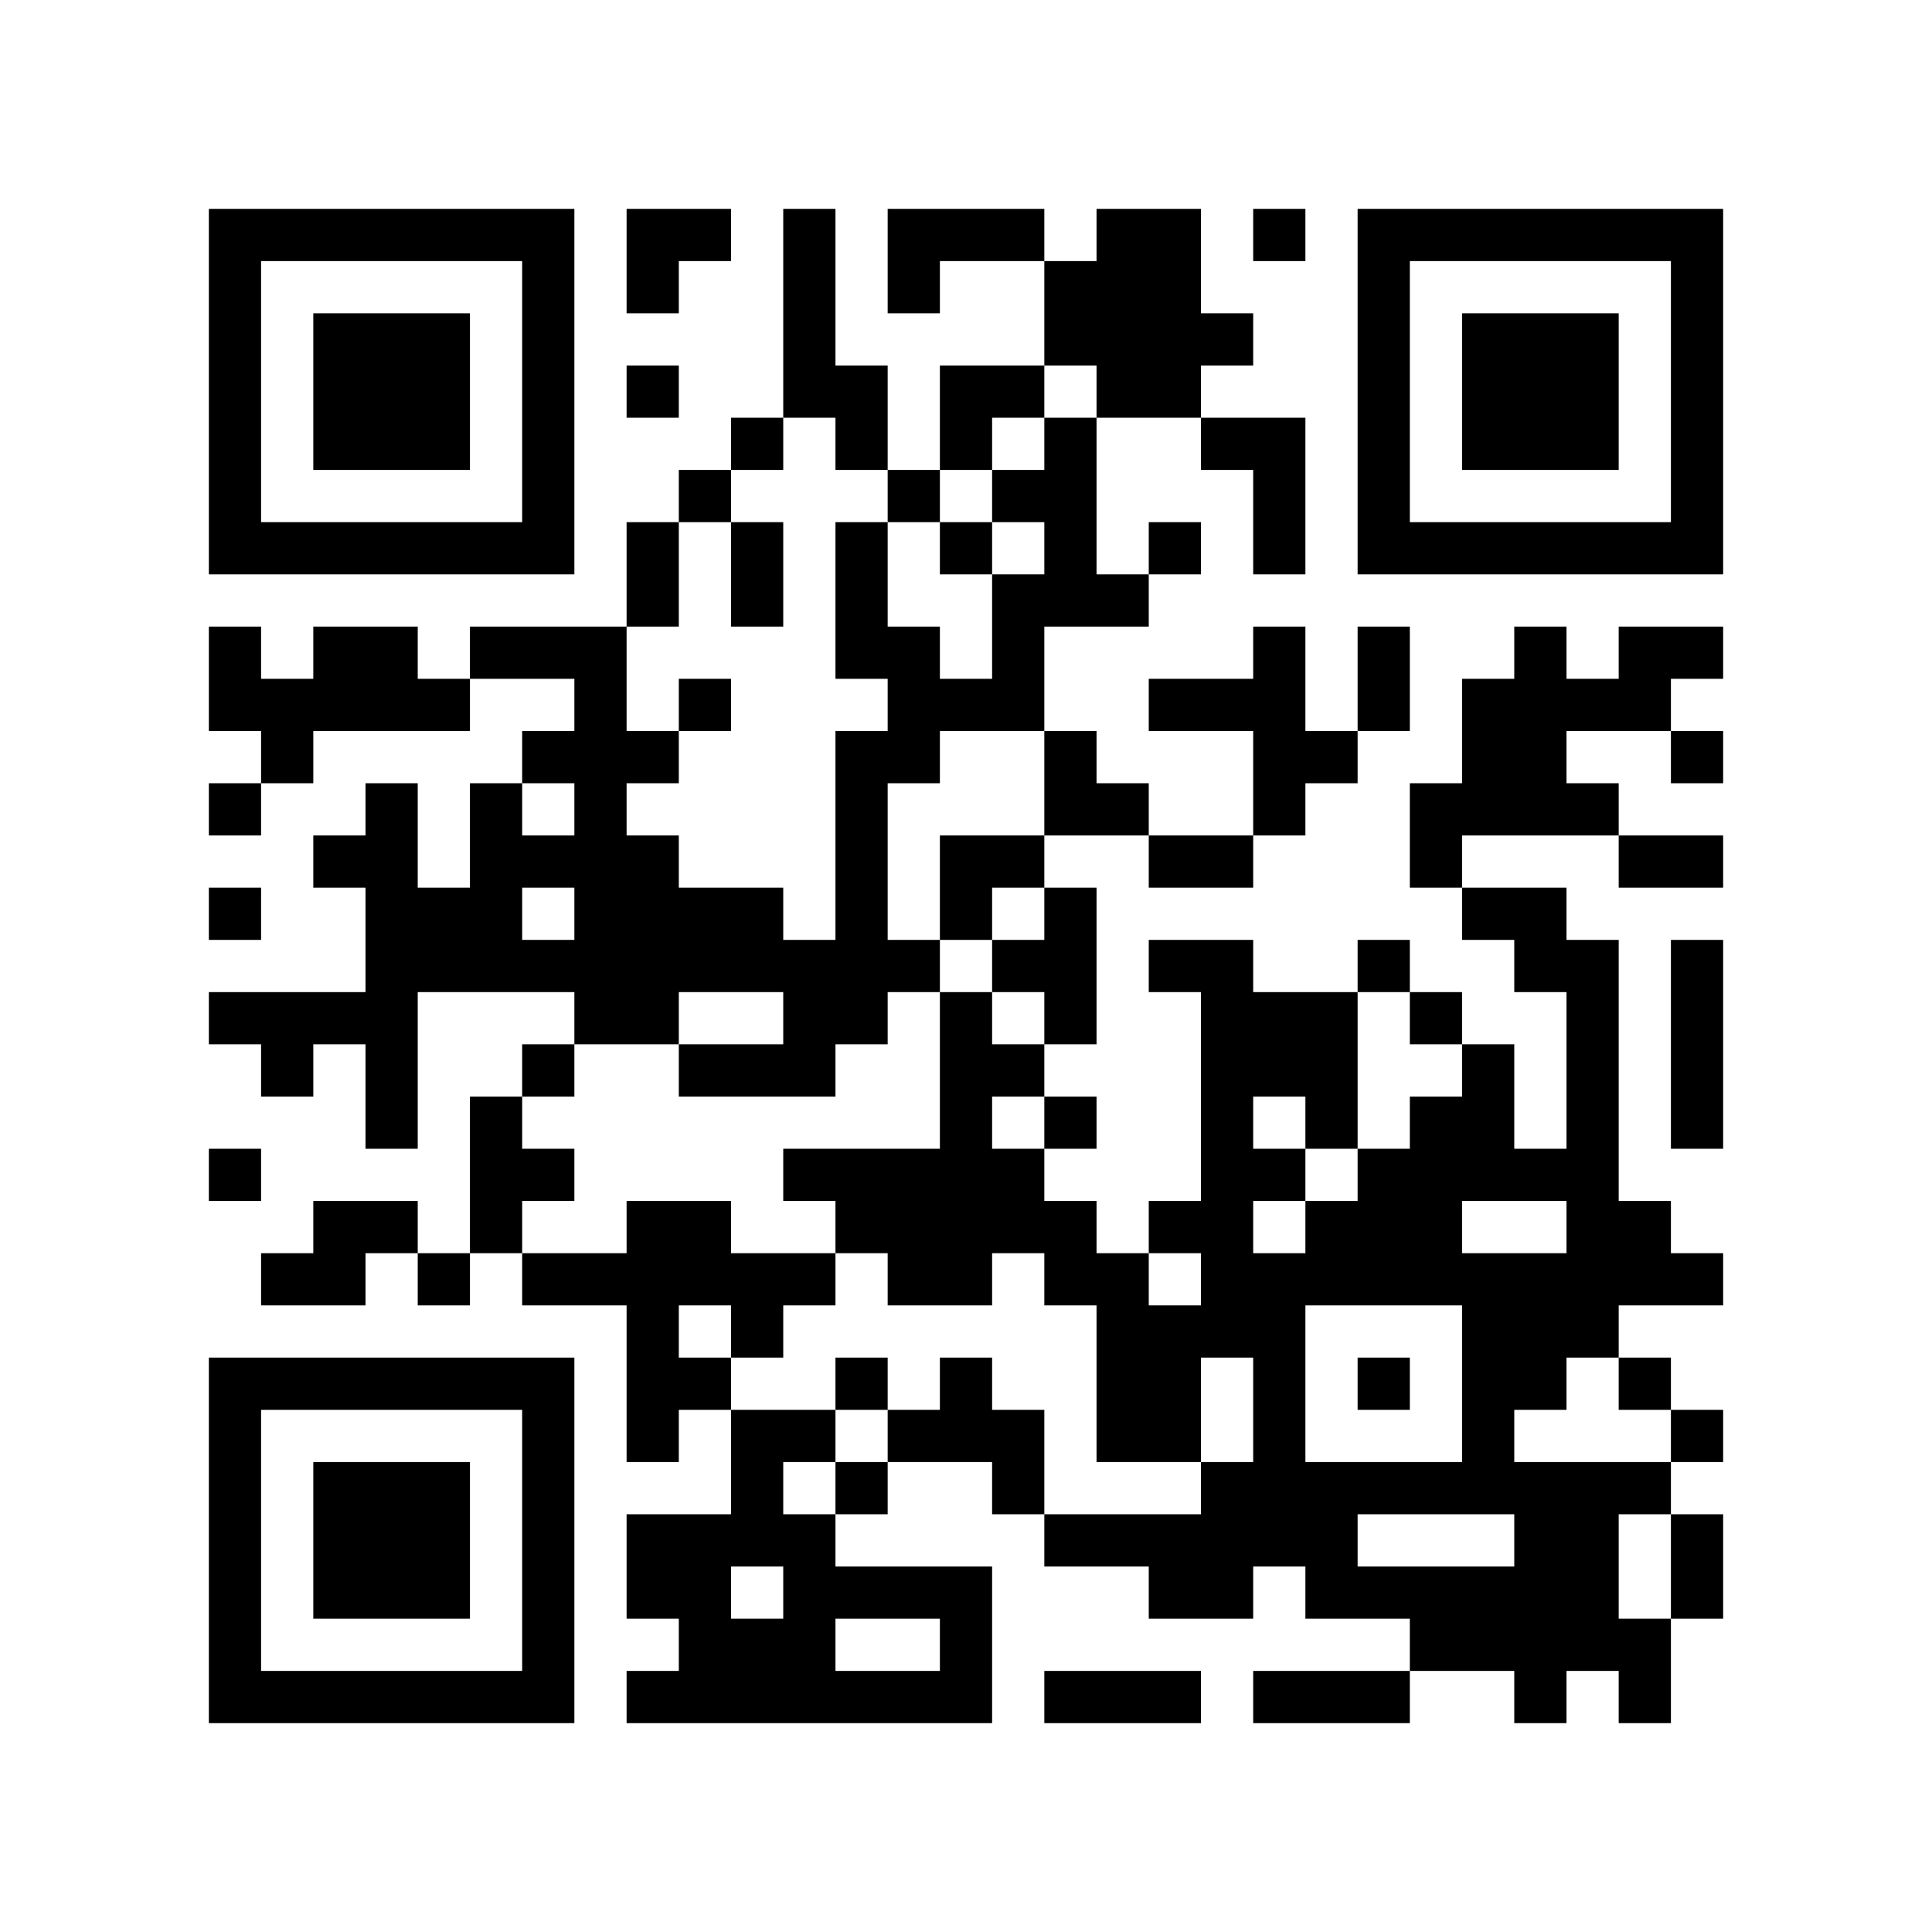
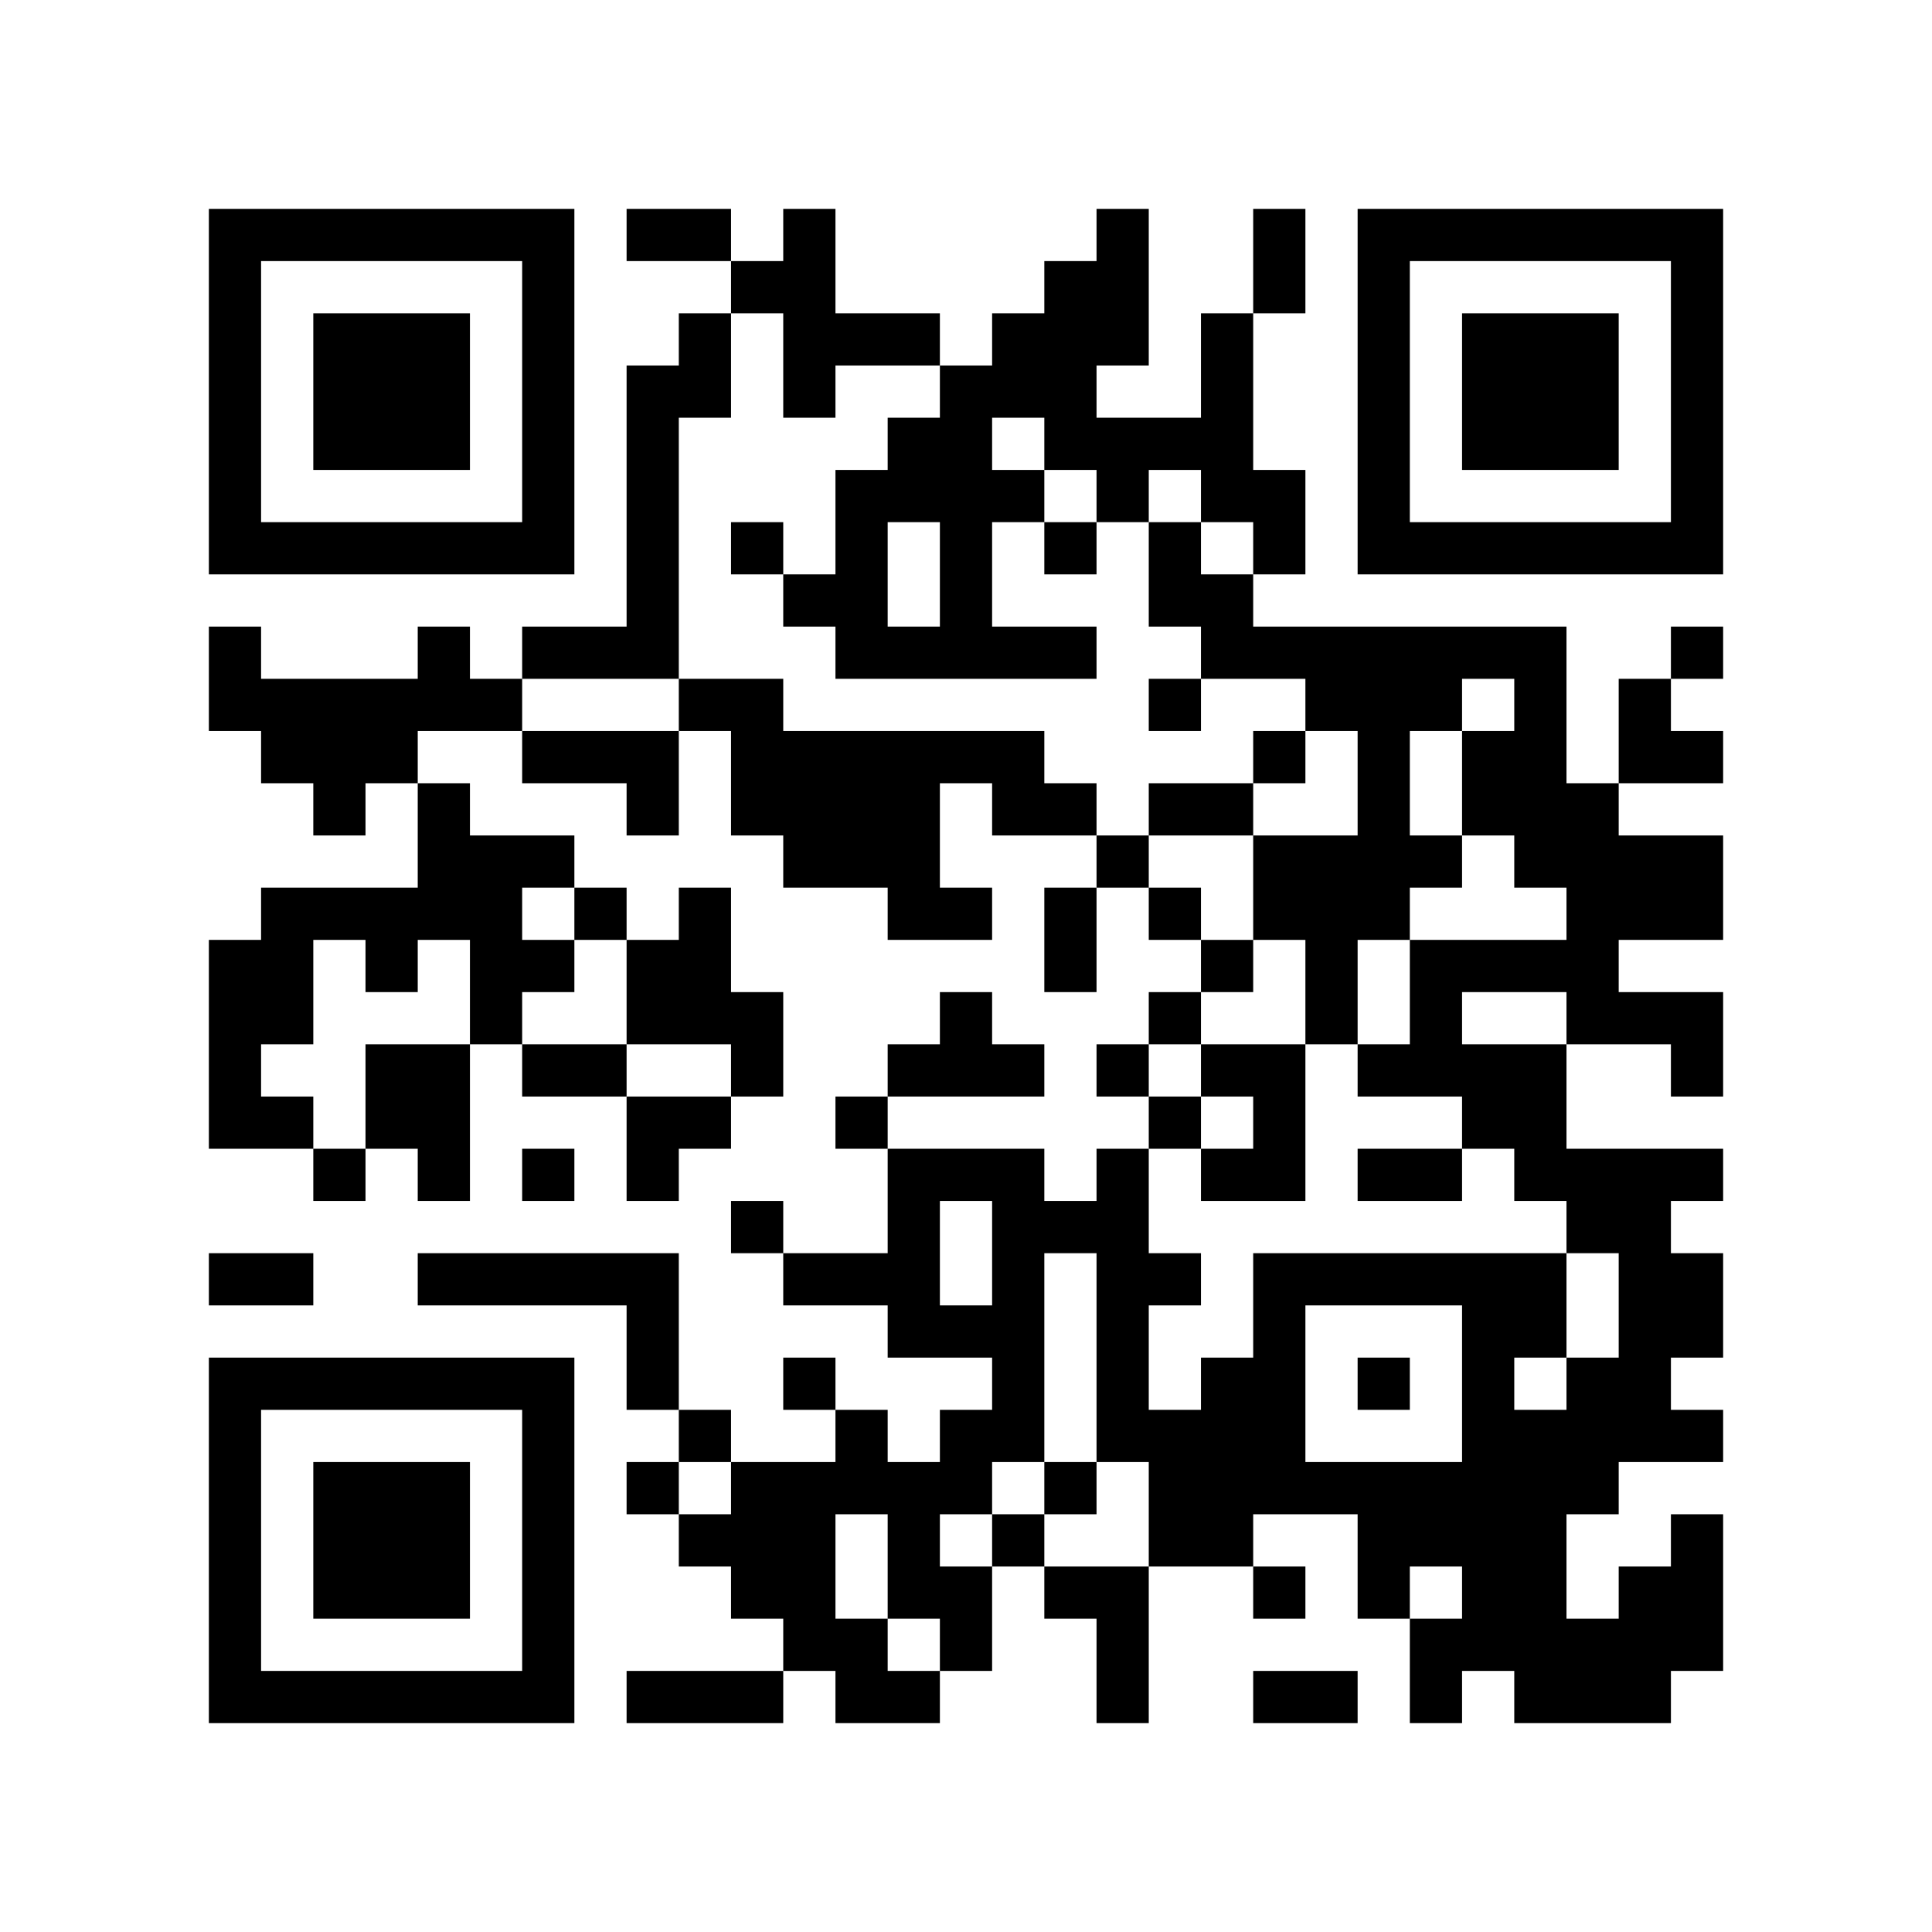
<svg xmlns="http://www.w3.org/2000/svg" width="37mm" height="37mm" version="1.1" viewBox="0 0 37 37">
  <rect fill="white" x="0" y="0" width="100%" height="100%" />
-   <path style="fill:#000000;fill-opacity:1;fill-rule:nonzero;stroke:none" d="M 24 29 L 24 30 L 25 30 L 25 29 z M 10 32 L 10 33 L 11 33 L 11 32 z M 25 32 L 25 33 L 26 33 L 26 32 z M 23 8 L 23 9 L 24 9 L 24 8 z M 21 24 L 21 25 L 22 25 L 22 24 z M 26 23 L 26 24 L 27 24 L 27 23 z M 22 23 L 22 24 L 23 24 L 23 23 z M 27 30 L 27 31 L 28 31 L 28 30 z M 13 4 L 13 5 L 14 5 L 14 4 z M 14 11 L 14 12 L 15 12 L 15 11 z M 5 32 L 5 33 L 6 33 L 6 32 z M 17 24 L 17 25 L 18 25 L 18 24 z M 7 6 L 7 7 L 8 7 L 8 6 z M 32 14 L 32 15 L 33 15 L 33 14 z M 10 27 L 10 28 L 11 28 L 11 27 z M 27 23 L 27 24 L 28 24 L 28 23 z M 25 19 L 25 20 L 26 20 L 26 19 z M 12 16 L 12 17 L 13 17 L 13 16 z M 13 13 L 13 14 L 14 14 L 14 13 z M 14 18 L 14 19 L 15 19 L 15 18 z M 15 19 L 15 20 L 16 20 L 16 19 z M 13 23 L 13 24 L 14 24 L 14 23 z M 28 25 L 28 26 L 29 26 L 29 25 z M 16 12 L 16 13 L 17 13 L 17 12 z M 7 15 L 7 16 L 8 16 L 8 15 z M 31 10 L 31 11 L 32 11 L 32 10 z M 5 19 L 5 20 L 6 20 L 6 19 z M 32 5 L 32 6 L 33 6 L 33 5 z M 6 16 L 6 17 L 7 17 L 7 16 z M 7 21 L 7 22 L 8 22 L 8 21 z M 20 11 L 20 12 L 21 12 L 21 11 z M 10 18 L 10 19 L 11 19 L 11 18 z M 23 22 L 23 23 L 24 23 L 24 22 z M 11 19 L 11 20 L 12 20 L 12 19 z M 24 25 L 24 26 L 25 26 L 25 25 z M 27 10 L 27 11 L 28 11 L 28 10 z M 12 29 L 12 30 L 13 30 L 13 29 z M 13 24 L 13 25 L 14 25 L 14 24 z M 18 23 L 18 24 L 19 24 L 19 23 z M 16 11 L 16 12 L 17 12 L 17 11 z M 29 29 L 29 30 L 30 30 L 30 29 z M 15 30 L 15 31 L 16 31 L 16 30 z M 4 9 L 4 10 L 5 10 L 5 9 z M 28 6 L 28 7 L 29 7 L 29 6 z M 5 4 L 5 5 L 6 5 L 6 4 z M 29 7 L 29 8 L 30 8 L 30 7 z M 7 26 L 7 27 L 8 27 L 8 26 z M 10 5 L 10 6 L 11 6 L 11 5 z M 24 32 L 24 33 L 25 33 L 25 32 z M 20 24 L 20 25 L 21 25 L 21 24 z M 10 31 L 10 32 L 11 32 L 11 31 z M 25 21 L 25 22 L 26 22 L 26 21 z M 22 26 L 22 27 L 23 27 L 23 26 z M 12 4 L 12 5 L 13 5 L 13 4 z M 18 30 L 18 31 L 19 31 L 19 30 z M 19 23 L 19 24 L 20 24 L 20 23 z M 30 29 L 30 30 L 31 30 L 31 29 z M 4 32 L 4 33 L 5 33 L 5 32 z M 28 13 L 28 14 L 29 14 L 29 13 z M 31 24 L 31 25 L 32 25 L 32 24 z M 29 8 L 29 9 L 30 9 L 30 8 z M 32 27 L 32 28 L 33 28 L 33 27 z M 30 7 L 30 8 L 31 8 L 31 7 z M 8 28 L 8 29 L 9 29 L 9 28 z M 20 15 L 20 16 L 21 16 L 21 15 z M 10 22 L 10 23 L 11 23 L 11 22 z M 25 30 L 25 31 L 26 31 L 26 30 z M 27 24 L 27 25 L 28 25 L 28 24 z M 12 11 L 12 12 L 13 12 L 13 11 z M 19 28 L 19 29 L 20 29 L 20 28 z M 28 20 L 28 21 L 29 21 L 29 20 z M 16 23 L 16 24 L 17 24 L 17 23 z M 29 17 L 29 18 L 30 18 L 30 17 z M 17 22 L 17 23 L 18 23 L 18 22 z M 6 29 L 6 30 L 7 30 L 7 29 z M 4 13 L 4 14 L 5 14 L 5 13 z M 7 8 L 7 9 L 8 9 L 8 8 z M 32 8 L 32 9 L 33 9 L 33 8 z M 9 10 L 9 11 L 10 11 L 10 10 z M 20 6 L 20 7 L 21 7 L 21 6 z M 23 19 L 23 20 L 24 20 L 24 19 z M 21 7 L 21 8 L 22 8 L 22 7 z M 24 12 L 24 13 L 25 13 L 25 12 z M 12 18 L 12 19 L 13 19 L 13 18 z M 26 6 L 26 7 L 27 7 L 27 6 z M 27 15 L 27 16 L 28 16 L 28 15 z M 12 24 L 12 25 L 13 25 L 13 24 z M 15 5 L 15 6 L 16 6 L 16 5 z M 28 27 L 28 28 L 29 28 L 29 27 z M 16 14 L 16 15 L 17 15 L 17 14 z M 29 26 L 29 27 L 30 27 L 30 26 z M 30 25 L 30 26 L 31 26 L 31 25 z M 4 4 L 4 5 L 5 5 L 5 4 z M 7 17 L 7 18 L 8 18 L 8 17 z M 31 28 L 31 29 L 32 29 L 32 28 z M 8 18 L 8 19 L 9 19 L 9 18 z M 32 7 L 32 8 L 33 8 L 33 7 z M 7 23 L 7 24 L 8 24 L 8 23 z M 10 16 L 10 17 L 11 17 L 11 16 z M 8 24 L 8 25 L 9 25 L 9 24 z M 23 24 L 23 25 L 24 25 L 24 24 z M 11 13 L 11 14 L 12 14 L 12 13 z M 24 27 L 24 28 L 25 28 L 25 27 z M 22 7 L 22 8 L 23 8 L 23 7 z M 26 9 L 26 10 L 27 10 L 27 9 z M 27 4 L 27 5 L 28 5 L 28 4 z M 13 30 L 13 31 L 14 31 L 14 30 z M 18 21 L 18 22 L 19 22 L 19 21 z M 15 32 L 15 33 L 16 33 L 16 32 z M 28 8 L 28 9 L 29 9 L 29 8 z M 5 10 L 5 11 L 6 11 L 6 10 z M 32 30 L 32 31 L 33 31 L 33 30 z M 30 10 L 30 11 L 31 11 L 31 10 z M 9 12 L 9 13 L 10 13 L 10 12 z M 7 28 L 7 29 L 8 29 L 8 28 z M 9 22 L 9 23 L 10 23 L 10 22 z M 10 29 L 10 30 L 11 30 L 11 29 z M 21 27 L 21 28 L 22 28 L 22 27 z M 26 32 L 26 33 L 27 33 L 27 32 z M 24 8 L 24 9 L 25 9 L 25 8 z M 14 28 L 14 29 L 15 29 L 15 28 z M 28 15 L 28 16 L 29 16 L 29 15 z M 16 26 L 16 27 L 17 27 L 17 26 z M 31 26 L 31 27 L 32 27 L 32 26 z M 29 14 L 29 15 L 30 15 L 30 14 z M 17 27 L 17 28 L 18 28 L 18 27 z M 32 21 L 32 22 L 33 22 L 33 21 z M 6 32 L 6 33 L 7 33 L 7 32 z M 31 16 L 31 17 L 32 17 L 32 16 z M 8 30 L 8 31 L 9 31 L 9 30 z M 32 19 L 32 20 L 33 20 L 33 19 z M 20 17 L 20 18 L 21 18 L 21 17 z M 10 20 L 10 21 L 11 21 L 11 20 z M 25 28 L 25 29 L 26 29 L 26 28 z M 26 13 L 26 14 L 27 14 L 27 13 z M 27 16 L 27 17 L 28 17 L 28 16 z M 28 22 L 28 23 L 29 23 L 29 22 z M 16 17 L 16 18 L 17 18 L 17 17 z M 5 20 L 5 21 L 6 21 L 6 20 z M 19 4 L 19 5 L 20 5 L 20 4 z M 4 15 L 4 16 L 5 16 L 5 15 z M 7 10 L 7 11 L 8 11 L 8 10 z M 5 14 L 5 15 L 6 15 L 6 14 z M 32 10 L 32 11 L 33 11 L 33 10 z M 20 8 L 20 9 L 21 9 L 21 8 z M 23 21 L 23 22 L 24 22 L 24 21 z M 21 5 L 21 6 L 22 6 L 22 5 z M 24 14 L 24 15 L 25 15 L 25 14 z M 22 10 L 22 11 L 23 11 L 23 10 z M 26 4 L 26 5 L 27 5 L 27 4 z M 13 17 L 13 18 L 14 18 L 14 17 z M 12 26 L 12 27 L 13 27 L 13 26 z M 15 7 L 15 8 L 16 8 L 16 7 z M 18 16 L 18 17 L 19 17 L 19 16 z M 16 8 L 16 9 L 17 9 L 17 8 z M 14 24 L 14 25 L 15 25 L 15 24 z M 29 24 L 29 25 L 30 25 L 30 24 z M 19 13 L 19 14 L 20 14 L 20 13 z M 17 13 L 17 14 L 18 14 L 18 13 z M 15 29 L 15 30 L 16 30 L 16 29 z M 30 23 L 30 24 L 31 24 L 31 23 z M 4 6 L 4 7 L 5 7 L 5 6 z M 7 19 L 7 20 L 8 20 L 8 19 z M 6 12 L 6 13 L 7 13 L 7 12 z M 9 17 L 9 18 L 10 18 L 10 17 z M 10 6 L 10 7 L 11 7 L 11 6 z M 8 26 L 8 27 L 9 27 L 9 26 z M 11 15 L 11 16 L 12 16 L 12 15 z M 22 5 L 22 6 L 23 6 L 23 5 z M 20 21 L 20 22 L 21 22 L 21 21 z M 25 24 L 25 25 L 26 25 L 26 24 z M 21 32 L 21 33 L 22 33 L 22 32 z M 18 27 L 18 28 L 19 28 L 19 27 z M 16 7 L 16 8 L 17 8 L 17 7 z M 30 30 L 30 31 L 31 31 L 31 30 z M 4 29 L 4 30 L 5 30 L 5 29 z M 28 10 L 28 11 L 29 11 L 29 10 z M 31 23 L 31 24 L 32 24 L 32 23 z M 17 32 L 17 33 L 18 33 L 18 32 z M 32 24 L 32 25 L 33 25 L 33 24 z M 6 7 L 6 8 L 7 8 L 7 7 z M 30 8 L 30 9 L 31 9 L 31 8 z M 7 30 L 7 31 L 8 31 L 8 30 z M 31 13 L 31 14 L 32 14 L 32 13 z M 10 9 L 10 10 L 11 10 L 11 9 z M 24 28 L 24 29 L 25 29 L 25 28 z M 21 25 L 21 26 L 22 26 L 22 25 z M 26 22 L 26 23 L 27 23 L 27 22 z M 24 10 L 24 11 L 25 11 L 25 10 z M 27 31 L 27 32 L 28 32 L 28 31 z M 14 10 L 14 11 L 15 11 L 15 10 z M 15 27 L 15 28 L 16 28 L 16 27 z M 28 17 L 28 18 L 29 18 L 29 17 z M 18 4 L 18 5 L 19 5 L 19 4 z M 29 12 L 29 13 L 30 13 L 30 12 z M 19 9 L 19 10 L 20 10 L 20 9 z M 6 30 L 6 31 L 7 31 L 7 30 z M 30 19 L 30 20 L 31 20 L 31 19 z M 7 7 L 7 8 L 8 8 L 8 7 z M 8 8 L 8 9 L 9 9 L 9 8 z M 20 19 L 20 20 L 21 20 L 21 19 z M 10 26 L 10 27 L 11 27 L 11 26 z M 4 27 L 4 28 L 5 28 L 5 27 z M 28 24 L 28 25 L 29 25 L 29 24 z M 16 19 L 16 20 L 17 20 L 17 19 z M 5 26 L 5 27 L 6 27 L 6 26 z M 17 18 L 17 19 L 18 19 L 18 18 z M 4 17 L 4 18 L 5 18 L 5 17 z M 7 12 L 7 13 L 8 13 L 8 12 z M 8 7 L 8 8 L 9 8 L 9 7 z M 32 4 L 32 5 L 33 5 L 33 4 z M 6 19 L 6 20 L 7 20 L 7 19 z M 20 10 L 20 11 L 21 11 L 21 10 z M 23 23 L 23 24 L 24 24 L 24 23 z M 21 11 L 21 12 L 22 12 L 22 11 z M 11 16 L 11 17 L 12 17 L 12 16 z M 24 24 L 24 25 L 25 25 L 25 24 z M 20 32 L 20 33 L 21 33 L 21 32 z M 21 29 L 21 30 L 22 30 L 22 29 z M 26 10 L 26 11 L 27 11 L 27 10 z M 28 31 L 28 32 L 29 32 L 29 31 z M 18 22 L 18 23 L 19 23 L 19 22 z M 16 10 L 16 11 L 17 11 L 17 10 z M 29 30 L 29 31 L 30 31 L 30 30 z M 15 31 L 15 32 L 16 32 L 16 31 z M 30 21 L 30 22 L 31 22 L 31 21 z M 4 8 L 4 9 L 5 9 L 5 8 z M 16 32 L 16 33 L 17 33 L 17 32 z M 31 32 L 31 33 L 32 33 L 32 32 z M 6 10 L 6 11 L 7 11 L 7 10 z M 9 15 L 9 16 L 10 16 L 10 15 z M 10 4 L 10 5 L 11 5 L 11 4 z M 23 28 L 23 29 L 24 29 L 24 28 z M 20 23 L 20 24 L 21 24 L 21 23 z M 10 30 L 10 31 L 11 31 L 11 30 z M 22 29 L 22 30 L 23 30 L 23 29 z M 19 20 L 19 21 L 20 21 L 20 20 z M 17 4 L 17 5 L 18 5 L 18 4 z M 15 20 L 15 21 L 16 21 L 16 20 z M 30 28 L 30 29 L 31 29 L 31 28 z M 4 31 L 4 32 L 5 32 L 5 31 z M 17 30 L 17 31 L 18 31 L 18 30 z M 30 6 L 30 7 L 31 7 L 31 6 z M 7 32 L 7 33 L 8 33 L 8 32 z M 32 16 L 32 17 L 33 17 L 33 16 z M 20 14 L 20 15 L 21 15 L 21 14 z M 21 15 L 21 16 L 22 16 L 22 15 z M 24 4 L 24 5 L 25 5 L 25 4 z M 12 10 L 12 11 L 13 11 L 13 10 z M 18 32 L 18 33 L 19 33 L 19 32 z M 14 8 L 14 9 L 15 9 L 15 8 z M 4 22 L 4 23 L 5 23 L 5 22 z M 18 10 L 18 11 L 19 11 L 19 10 z M 16 22 L 16 23 L 17 23 L 17 22 z M 29 18 L 29 19 L 30 19 L 30 18 z M 19 11 L 19 12 L 20 12 L 20 11 z M 17 23 L 17 24 L 18 24 L 18 23 z M 6 28 L 6 29 L 7 29 L 7 28 z M 4 12 L 4 13 L 5 13 L 5 12 z M 31 4 L 31 5 L 32 5 L 32 4 z M 8 10 L 8 11 L 9 11 L 9 10 z M 20 5 L 20 6 L 21 6 L 21 5 z M 10 24 L 10 25 L 11 25 L 11 24 z M 23 16 L 23 17 L 24 17 L 24 16 z M 24 19 L 24 20 L 25 20 L 25 19 z M 27 22 L 27 23 L 28 23 L 28 22 z M 12 17 L 12 18 L 13 18 L 13 17 z M 12 23 L 12 24 L 13 24 L 13 23 z M 15 18 L 15 19 L 16 19 L 16 18 z M 28 26 L 28 27 L 29 27 L 29 26 z M 18 13 L 18 14 L 19 14 L 19 13 z M 5 24 L 5 25 L 6 25 L 6 24 z M 19 16 L 19 17 L 20 17 L 20 16 z M 6 23 L 6 24 L 7 24 L 7 23 z M 30 24 L 30 25 L 31 25 L 31 24 z M 4 19 L 4 20 L 5 20 L 5 19 z M 8 17 L 8 18 L 9 18 L 9 17 z M 32 6 L 32 7 L 33 7 L 33 6 z M 9 4 L 9 5 L 10 5 L 10 4 z M 7 20 L 7 21 L 8 21 L 8 20 z M 23 25 L 23 26 L 24 26 L 24 25 z M 11 18 L 11 19 L 12 19 L 12 18 z M 24 26 L 24 27 L 25 27 L 25 26 z M 22 6 L 22 7 L 23 7 L 23 6 z M 26 8 L 26 9 L 27 9 L 27 8 z M 22 32 L 22 33 L 23 33 L 23 32 z M 12 30 L 12 31 L 13 31 L 13 30 z M 13 31 L 13 32 L 14 32 L 14 31 z M 18 20 L 18 21 L 19 21 L 19 20 z M 14 20 L 14 21 L 15 21 L 15 20 z M 29 28 L 29 29 L 30 29 L 30 28 z M 17 9 L 17 10 L 18 10 L 18 9 z M 4 10 L 4 11 L 5 11 L 5 10 z M 28 7 L 28 8 L 29 8 L 29 7 z M 29 6 L 29 7 L 30 7 L 30 6 z M 32 29 L 32 30 L 33 30 L 33 29 z M 6 8 L 6 9 L 7 9 L 7 8 z M 7 29 L 7 30 L 8 30 L 8 29 z M 10 10 L 10 11 L 11 11 L 11 10 z M 23 30 L 23 31 L 24 31 L 24 30 z M 9 23 L 9 24 L 10 24 L 10 23 z M 10 28 L 10 29 L 11 29 L 11 28 z M 25 20 L 25 21 L 26 21 L 26 20 z M 22 27 L 22 28 L 23 28 L 23 27 z M 12 5 L 12 6 L 13 6 L 13 5 z M 13 32 L 13 33 L 14 33 L 14 32 z M 18 31 L 18 32 L 19 32 L 19 31 z M 14 31 L 14 32 L 15 32 L 15 31 z M 19 22 L 19 23 L 20 23 L 20 22 z M 15 22 L 15 23 L 16 23 L 16 22 z M 28 14 L 28 15 L 29 15 L 29 14 z M 29 15 L 29 16 L 30 16 L 30 15 z M 32 20 L 32 21 L 33 21 L 33 20 z M 30 4 L 30 5 L 31 5 L 31 4 z M 8 29 L 8 30 L 9 30 L 9 29 z M 32 18 L 32 19 L 33 19 L 33 18 z M 9 32 L 9 33 L 10 33 L 10 32 z M 25 29 L 25 30 L 26 30 L 26 29 z M 23 13 L 23 14 L 24 14 L 24 13 z M 26 26 L 26 27 L 27 27 L 27 26 z M 22 18 L 22 19 L 23 19 L 23 18 z M 26 12 L 26 13 L 27 13 L 27 12 z M 13 9 L 13 10 L 14 10 L 14 9 z M 28 21 L 28 22 L 29 22 L 29 21 z M 18 8 L 18 9 L 19 9 L 19 8 z M 16 16 L 16 17 L 17 17 L 17 16 z M 6 26 L 6 27 L 7 27 L 7 26 z M 30 15 L 30 16 L 31 16 L 31 15 z M 8 4 L 8 5 L 9 5 L 9 4 z M 32 9 L 32 10 L 33 10 L 33 9 z M 10 14 L 10 15 L 11 15 L 11 14 z M 23 18 L 23 19 L 24 19 L 24 18 z M 21 6 L 21 7 L 22 7 L 22 6 z M 24 13 L 24 14 L 25 14 L 25 13 z M 22 13 L 22 14 L 23 14 L 23 13 z M 20 29 L 20 30 L 21 30 L 21 29 z M 12 19 L 12 20 L 13 20 L 13 19 z M 26 7 L 26 8 L 27 8 L 27 7 z M 13 18 L 13 19 L 14 19 L 14 18 z M 14 17 L 14 18 L 15 18 L 15 17 z M 12 25 L 12 26 L 13 26 L 13 25 z M 15 4 L 15 5 L 16 5 L 16 4 z M 13 20 L 13 21 L 14 21 L 14 20 z M 28 28 L 28 29 L 29 29 L 29 28 z M 18 19 L 18 20 L 19 20 L 19 19 z M 16 15 L 16 16 L 17 16 L 17 15 z M 14 27 L 14 28 L 15 28 L 15 27 z M 29 25 L 29 26 L 30 26 L 30 25 z M 19 18 L 19 19 L 20 19 L 20 18 z M 17 14 L 17 15 L 18 15 L 18 14 z M 30 22 L 30 23 L 31 23 L 31 22 z M 4 5 L 4 6 L 5 6 L 5 5 z M 7 16 L 7 17 L 8 17 L 8 16 z M 31 31 L 31 32 L 32 32 L 32 31 z M 9 18 L 9 19 L 10 19 L 10 18 z M 11 12 L 11 13 L 12 13 L 12 12 z M 24 20 L 24 21 L 25 21 L 25 20 z M 22 4 L 22 5 L 23 5 L 23 4 z M 26 30 L 26 31 L 27 31 L 27 30 z M 22 30 L 22 31 L 23 31 L 23 30 z M 12 32 L 12 33 L 13 33 L 13 32 z M 13 29 L 13 30 L 14 30 L 14 29 z M 18 26 L 18 27 L 19 27 L 19 26 z M 19 27 L 19 28 L 20 28 L 20 27 z M 4 28 L 4 29 L 5 29 L 5 28 z M 16 28 L 16 29 L 17 29 L 17 28 z M 29 4 L 29 5 L 30 5 L 30 4 z M 6 6 L 6 7 L 7 7 L 7 6 z M 10 8 L 10 9 L 11 9 L 11 8 z M 8 32 L 8 33 L 9 33 L 9 32 z M 9 21 L 9 22 L 10 22 L 10 21 z M 23 6 L 23 7 L 24 7 L 24 6 z M 21 26 L 21 27 L 22 27 L 22 26 z M 24 9 L 24 10 L 25 10 L 25 9 z M 22 25 L 22 26 L 23 26 L 23 25 z M 27 28 L 27 29 L 28 29 L 28 28 z M 12 7 L 12 8 L 13 8 L 13 7 z M 14 29 L 14 30 L 15 30 L 15 29 z M 15 24 L 15 25 L 16 25 L 16 24 z M 18 7 L 18 8 L 19 8 L 19 7 z M 29 13 L 29 14 L 30 14 L 30 13 z M 30 18 L 30 19 L 31 19 L 31 18 z M 7 4 L 7 5 L 8 5 L 8 4 z M 32 12 L 32 13 L 33 13 L 33 12 z M 20 18 L 20 19 L 21 19 L 21 18 z M 11 24 L 11 25 L 12 25 L 12 24 z M 26 24 L 26 25 L 27 25 L 27 24 z M 22 16 L 22 17 L 23 17 L 23 16 z M 27 21 L 27 22 L 28 22 L 28 21 z M 12 14 L 12 15 L 13 15 L 13 14 z M 26 18 L 26 19 L 27 19 L 27 18 z M 27 19 L 27 20 L 28 20 L 28 19 z M 4 26 L 4 27 L 5 27 L 5 26 z M 16 18 L 16 19 L 17 19 L 17 18 z M 29 22 L 29 23 L 30 23 L 30 22 z M 19 7 L 19 8 L 20 8 L 20 7 z M 6 24 L 6 25 L 7 25 L 7 24 z M 30 13 L 30 14 L 31 14 L 31 13 z M 7 13 L 7 14 L 8 14 L 8 13 z M 5 13 L 5 14 L 6 14 L 6 13 z M 8 6 L 8 7 L 9 7 L 9 6 z M 20 9 L 20 10 L 21 10 L 21 9 z M 10 12 L 10 13 L 11 13 L 11 12 z M 23 20 L 23 21 L 24 21 L 24 20 z M 21 4 L 21 5 L 22 5 L 22 4 z M 11 17 L 11 18 L 12 18 L 12 17 z M 24 15 L 24 16 L 25 16 L 25 15 z M 25 14 L 25 15 L 26 15 L 26 14 z M 26 5 L 26 6 L 27 6 L 27 5 z M 12 27 L 12 28 L 13 28 L 13 27 z M 15 6 L 15 7 L 16 7 L 16 6 z M 13 26 L 13 27 L 14 27 L 14 26 z M 28 30 L 28 31 L 29 31 L 29 30 z M 18 17 L 18 18 L 19 18 L 19 17 z M 14 25 L 14 26 L 15 26 L 15 25 z M 29 31 L 29 32 L 30 32 L 30 31 z M 19 12 L 19 13 L 20 13 L 20 12 z M 17 12 L 17 13 L 18 13 L 18 12 z M 30 20 L 30 21 L 31 21 L 31 20 z M 4 7 L 4 8 L 5 8 L 5 7 z M 28 4 L 28 5 L 29 5 L 29 4 z M 7 18 L 7 19 L 8 19 L 8 18 z M 8 13 L 8 14 L 9 14 L 9 13 z M 6 13 L 6 14 L 7 14 L 7 13 z M 9 16 L 9 17 L 10 17 L 10 16 z M 10 7 L 10 8 L 11 8 L 11 7 z M 23 29 L 23 30 L 24 30 L 24 29 z M 11 14 L 11 15 L 12 15 L 12 14 z M 9 26 L 9 27 L 10 27 L 10 26 z M 24 22 L 24 23 L 25 23 L 25 22 z M 25 23 L 25 24 L 26 24 L 26 23 z M 26 28 L 26 29 L 27 29 L 27 28 z M 18 24 L 18 25 L 19 25 L 19 24 z M 14 32 L 14 33 L 15 33 L 15 32 z M 29 32 L 29 33 L 30 33 L 30 32 z M 17 5 L 17 6 L 18 6 L 18 5 z M 30 31 L 30 32 L 31 32 L 31 31 z M 4 30 L 4 31 L 5 31 L 5 30 z M 16 30 L 16 31 L 17 31 L 17 30 z M 29 10 L 29 11 L 30 11 L 30 10 z M 6 4 L 6 5 L 7 5 L 7 4 z M 31 12 L 31 13 L 32 13 L 32 12 z" id="qr-path" />
+   <path style="fill:#000000;fill-opacity:1;fill-rule:nonzero;stroke:none" d="M 10 32 L 10 33 L 11 33 L 11 32 z M 25 32 L 25 33 L 26 33 L 26 32 z M 23 8 L 23 9 L 24 9 L 24 8 z M 21 24 L 21 25 L 22 25 L 22 24 z M 12 9 L 12 10 L 13 10 L 13 9 z M 13 4 L 13 5 L 14 5 L 14 4 z M 15 26 L 15 27 L 16 27 L 16 26 z M 4 21 L 4 22 L 5 22 L 5 21 z M 28 18 L 28 19 L 29 19 L 29 18 z M 16 21 L 16 22 L 17 22 L 17 21 z M 5 32 L 5 33 L 6 33 L 6 32 z M 17 24 L 17 25 L 18 25 L 18 24 z M 30 16 L 30 17 L 31 17 L 31 16 z M 7 6 L 7 7 L 8 7 L 8 6 z M 32 14 L 32 15 L 33 15 L 33 14 z M 10 27 L 10 28 L 11 28 L 11 27 z M 25 19 L 25 20 L 26 20 L 26 19 z M 26 16 L 26 17 L 27 17 L 27 16 z M 13 13 L 13 14 L 14 14 L 14 13 z M 27 13 L 27 14 L 28 14 L 28 13 z M 12 22 L 12 23 L 13 23 L 13 22 z M 28 25 L 28 26 L 29 26 L 29 25 z M 18 12 L 18 13 L 19 13 L 19 12 z M 16 12 L 16 13 L 17 13 L 17 12 z M 29 20 L 29 21 L 30 21 L 30 20 z M 17 17 L 17 18 L 18 18 L 18 17 z M 6 22 L 6 23 L 7 23 L 7 22 z M 30 27 L 30 28 L 31 28 L 31 27 z M 4 18 L 4 19 L 5 19 L 5 18 z M 31 10 L 31 11 L 32 11 L 32 10 z M 5 19 L 5 20 L 6 20 L 6 19 z M 8 16 L 8 17 L 9 17 L 9 16 z M 32 5 L 32 6 L 33 6 L 33 5 z M 7 21 L 7 22 L 8 22 L 8 21 z M 10 18 L 10 19 L 11 19 L 11 18 z M 23 22 L 23 23 L 24 23 L 24 22 z M 24 25 L 24 26 L 25 26 L 25 25 z M 25 12 L 25 13 L 26 13 L 26 12 z M 27 10 L 27 11 L 28 11 L 28 10 z M 14 13 L 14 14 L 15 14 L 15 13 z M 16 11 L 16 12 L 17 12 L 17 11 z M 14 23 L 14 24 L 15 24 L 15 23 z M 29 29 L 29 30 L 30 30 L 30 29 z M 19 14 L 19 15 L 20 15 L 20 14 z M 15 30 L 15 31 L 16 31 L 16 30 z M 4 9 L 4 10 L 5 10 L 5 9 z M 28 6 L 28 7 L 29 7 L 29 6 z M 5 4 L 5 5 L 6 5 L 6 4 z M 29 7 L 29 8 L 30 8 L 30 7 z M 8 15 L 8 16 L 9 16 L 9 15 z M 7 26 L 7 27 L 8 27 L 8 26 z M 10 5 L 10 6 L 11 6 L 11 5 z M 8 21 L 8 22 L 9 22 L 9 21 z M 9 24 L 9 25 L 10 25 L 10 24 z M 24 32 L 24 33 L 25 33 L 25 32 z M 10 31 L 10 32 L 11 32 L 11 31 z M 12 4 L 12 5 L 13 5 L 13 4 z M 18 30 L 18 31 L 19 31 L 19 30 z M 14 30 L 14 31 L 15 31 L 15 30 z M 19 23 L 19 24 L 20 24 L 20 23 z M 4 32 L 4 33 L 5 33 L 5 32 z M 16 24 L 16 25 L 17 25 L 17 24 z M 31 24 L 31 25 L 32 25 L 32 24 z M 29 8 L 29 9 L 30 9 L 30 8 z M 17 29 L 17 30 L 18 30 L 18 29 z M 32 27 L 32 28 L 33 28 L 33 27 z M 30 7 L 30 8 L 31 8 L 31 7 z M 31 14 L 31 15 L 32 15 L 32 14 z M 8 28 L 8 29 L 9 29 L 9 28 z M 32 17 L 32 18 L 33 18 L 33 17 z M 20 15 L 20 16 L 21 16 L 21 15 z M 10 22 L 10 23 L 11 23 L 11 22 z M 24 5 L 24 6 L 25 6 L 25 5 z M 22 21 L 22 22 L 23 22 L 23 21 z M 27 24 L 27 25 L 28 25 L 28 24 z M 12 11 L 12 12 L 13 12 L 13 11 z M 26 15 L 26 16 L 27 16 L 27 15 z M 28 20 L 28 21 L 29 21 L 29 20 z M 18 11 L 18 12 L 19 12 L 19 11 z M 17 22 L 17 23 L 18 23 L 18 22 z M 6 29 L 6 30 L 7 30 L 7 29 z M 4 13 L 4 14 L 5 14 L 5 13 z M 7 8 L 7 9 L 8 9 L 8 8 z M 32 8 L 32 9 L 33 9 L 33 8 z M 9 10 L 9 11 L 10 11 L 10 10 z M 20 6 L 20 7 L 21 7 L 21 6 z M 11 20 L 11 21 L 12 21 L 12 20 z M 24 12 L 24 13 L 25 13 L 25 12 z M 20 28 L 20 29 L 21 29 L 21 28 z M 25 17 L 25 18 L 26 18 L 26 17 z M 12 18 L 12 19 L 13 19 L 13 18 z M 26 6 L 26 7 L 27 7 L 27 6 z M 13 19 L 13 20 L 14 20 L 14 19 z M 12 24 L 12 25 L 13 25 L 13 24 z M 15 5 L 15 6 L 16 6 L 16 5 z M 13 21 L 13 22 L 14 22 L 14 21 z M 28 27 L 28 28 L 29 28 L 29 27 z M 16 14 L 16 15 L 17 15 L 17 14 z M 17 15 L 17 16 L 18 16 L 18 15 z M 4 4 L 4 5 L 5 5 L 5 4 z M 7 17 L 7 18 L 8 18 L 8 17 z M 5 17 L 5 18 L 6 18 L 6 17 z M 32 7 L 32 8 L 33 8 L 33 7 z M 6 14 L 6 15 L 7 15 L 7 14 z M 9 19 L 9 20 L 10 20 L 10 19 z M 10 16 L 10 17 L 11 17 L 11 16 z M 8 24 L 8 25 L 9 25 L 9 24 z M 21 8 L 21 9 L 22 9 L 22 8 z M 24 27 L 24 28 L 25 28 L 25 27 z M 26 9 L 26 10 L 27 10 L 27 9 z M 27 4 L 27 5 L 28 5 L 28 4 z M 19 24 L 19 25 L 20 25 L 20 24 z M 17 8 L 17 9 L 18 9 L 18 8 z M 30 32 L 30 33 L 31 33 L 31 32 z M 28 8 L 28 9 L 29 9 L 29 8 z M 5 10 L 5 11 L 6 11 L 6 10 z M 32 30 L 32 31 L 33 31 L 33 30 z M 30 10 L 30 11 L 31 11 L 31 10 z M 7 28 L 7 29 L 8 29 L 8 28 z M 10 29 L 10 30 L 11 30 L 11 29 z M 23 7 L 23 8 L 24 8 L 24 7 z M 21 27 L 21 28 L 22 28 L 22 27 z M 22 24 L 22 25 L 23 25 L 23 24 z M 27 29 L 27 30 L 28 30 L 28 29 z M 13 7 L 13 8 L 14 8 L 14 7 z M 18 28 L 18 29 L 19 29 L 19 28 z M 14 28 L 14 29 L 15 29 L 15 28 z M 28 15 L 28 16 L 29 16 L 29 15 z M 31 26 L 31 27 L 32 27 L 32 26 z M 29 14 L 29 15 L 30 15 L 30 14 z M 6 32 L 6 33 L 7 33 L 7 32 z M 31 16 L 31 17 L 32 17 L 32 16 z M 8 30 L 8 31 L 9 31 L 9 30 z M 32 19 L 32 20 L 33 20 L 33 19 z M 20 17 L 20 18 L 21 18 L 21 17 z M 10 20 L 10 21 L 11 21 L 11 20 z M 25 28 L 25 29 L 26 29 L 26 28 z M 23 12 L 23 13 L 24 13 L 24 12 z M 22 19 L 22 20 L 23 20 L 23 19 z M 26 13 L 26 14 L 27 14 L 27 13 z M 27 16 L 27 17 L 28 17 L 28 16 z M 15 14 L 15 15 L 16 15 L 16 14 z M 18 9 L 18 10 L 19 10 L 19 9 z M 17 20 L 17 21 L 18 21 L 18 20 z M 7 10 L 7 11 L 8 11 L 8 10 z M 5 14 L 5 15 L 6 15 L 6 14 z M 32 10 L 32 11 L 33 11 L 33 10 z M 20 8 L 20 9 L 21 9 L 21 8 z M 21 5 L 21 6 L 22 6 L 22 5 z M 24 14 L 24 15 L 25 15 L 25 14 z M 22 10 L 22 11 L 23 11 L 23 10 z M 20 30 L 20 31 L 21 31 L 21 30 z M 21 31 L 21 32 L 22 32 L 22 31 z M 26 4 L 26 5 L 27 5 L 27 4 z M 13 17 L 13 18 L 14 18 L 14 17 z M 14 14 L 14 15 L 15 15 L 15 14 z M 12 26 L 12 27 L 13 27 L 13 26 z M 15 7 L 15 8 L 16 8 L 16 7 z M 13 27 L 13 28 L 14 28 L 14 27 z M 28 29 L 28 30 L 29 30 L 29 29 z M 29 24 L 29 25 L 30 25 L 30 24 z M 15 29 L 15 30 L 16 30 L 16 29 z M 30 23 L 30 24 L 31 24 L 31 23 z M 4 6 L 4 7 L 5 7 L 5 6 z M 31 30 L 31 31 L 32 31 L 32 30 z M 8 12 L 8 13 L 9 13 L 9 12 z M 9 17 L 9 18 L 10 18 L 10 17 z M 10 6 L 10 7 L 11 7 L 11 6 z M 8 26 L 8 27 L 9 27 L 9 26 z M 23 26 L 23 27 L 24 27 L 24 26 z M 24 21 L 24 22 L 25 22 L 25 21 z M 25 24 L 25 25 L 26 25 L 26 24 z M 21 32 L 21 33 L 22 33 L 22 32 z M 18 27 L 18 28 L 19 28 L 19 27 z M 19 26 L 19 27 L 20 27 L 20 26 z M 17 6 L 17 7 L 18 7 L 18 6 z M 4 29 L 4 30 L 5 30 L 5 29 z M 28 10 L 28 11 L 29 11 L 29 10 z M 31 23 L 31 24 L 32 24 L 32 23 z M 17 32 L 17 33 L 18 33 L 18 32 z M 32 24 L 32 25 L 33 25 L 33 24 z M 6 7 L 6 8 L 7 8 L 7 7 z M 30 8 L 30 9 L 31 9 L 31 8 z M 7 30 L 7 31 L 8 31 L 8 30 z M 31 13 L 31 14 L 32 14 L 32 13 z M 10 9 L 10 10 L 11 10 L 11 9 z M 24 28 L 24 29 L 25 29 L 25 28 z M 20 12 L 20 13 L 21 13 L 21 12 z M 23 9 L 23 10 L 24 10 L 24 9 z M 21 25 L 21 26 L 22 26 L 22 25 z M 26 22 L 26 23 L 27 23 L 27 22 z M 24 10 L 24 11 L 25 11 L 25 10 z M 27 31 L 27 32 L 28 32 L 28 31 z M 12 8 L 12 9 L 13 9 L 13 8 z M 14 10 L 14 11 L 15 11 L 15 10 z M 4 20 L 4 21 L 5 21 L 5 20 z M 29 12 L 29 13 L 30 13 L 30 12 z M 19 9 L 19 10 L 20 10 L 20 9 z M 17 25 L 17 26 L 18 26 L 18 25 z M 6 30 L 6 31 L 7 31 L 7 30 z M 30 19 L 30 20 L 31 20 L 31 19 z M 7 7 L 7 8 L 8 8 L 8 7 z M 8 8 L 8 9 L 9 9 L 9 8 z M 10 26 L 10 27 L 11 27 L 11 26 z M 24 17 L 24 18 L 25 18 L 25 17 z M 22 17 L 22 18 L 23 18 L 23 17 z M 27 20 L 27 21 L 28 21 L 28 20 z M 12 15 L 12 16 L 13 16 L 13 15 z M 27 18 L 27 19 L 28 19 L 28 18 z M 14 5 L 14 6 L 15 6 L 15 5 z M 12 21 L 12 22 L 13 22 L 13 21 z M 15 16 L 15 17 L 16 17 L 16 16 z M 4 27 L 4 28 L 5 28 L 5 27 z M 28 24 L 28 25 L 29 25 L 29 24 z M 5 26 L 5 27 L 6 27 L 6 26 z M 29 21 L 29 22 L 30 22 L 30 21 z M 19 6 L 19 7 L 20 7 L 20 6 z M 30 26 L 30 27 L 31 27 L 31 26 z M 8 7 L 8 8 L 9 8 L 9 7 z M 32 4 L 32 5 L 33 5 L 33 4 z M 20 10 L 20 11 L 21 11 L 21 10 z M 24 24 L 24 25 L 25 25 L 25 24 z M 22 8 L 22 9 L 23 9 L 23 8 z M 25 13 L 25 14 L 26 14 L 26 13 z M 26 10 L 26 11 L 27 11 L 27 10 z M 12 28 L 12 29 L 13 29 L 13 28 z M 28 31 L 28 32 L 29 32 L 29 31 z M 18 22 L 18 23 L 19 23 L 19 22 z M 16 10 L 16 11 L 17 11 L 17 10 z M 29 30 L 29 31 L 30 31 L 30 30 z M 19 15 L 19 16 L 20 16 L 20 15 z M 15 31 L 15 32 L 16 32 L 16 31 z M 4 8 L 4 9 L 5 9 L 5 8 z M 16 32 L 16 33 L 17 33 L 17 32 z M 31 32 L 31 33 L 32 33 L 32 32 z M 6 10 L 6 11 L 7 11 L 7 10 z M 10 4 L 10 5 L 11 5 L 11 4 z M 8 20 L 8 21 L 9 21 L 9 20 z M 23 28 L 23 29 L 24 29 L 24 28 z M 20 23 L 20 24 L 21 24 L 21 23 z M 10 30 L 10 31 L 11 31 L 11 30 z M 21 22 L 21 23 L 22 23 L 22 22 z M 26 29 L 26 30 L 27 30 L 27 29 z M 22 29 L 22 30 L 23 30 L 23 29 z M 27 32 L 27 33 L 28 33 L 28 32 z M 18 25 L 18 26 L 19 26 L 19 25 z M 19 20 L 19 21 L 20 21 L 20 20 z M 30 28 L 30 29 L 31 29 L 31 28 z M 4 31 L 4 32 L 5 32 L 5 31 z M 28 12 L 28 13 L 29 13 L 29 12 z M 16 31 L 16 32 L 17 32 L 17 31 z M 31 25 L 31 26 L 32 26 L 32 25 z M 17 30 L 17 31 L 18 31 L 18 30 z M 30 6 L 30 7 L 31 7 L 31 6 z M 7 32 L 7 33 L 8 33 L 8 32 z M 32 16 L 32 17 L 33 17 L 33 16 z M 24 30 L 24 31 L 25 31 L 25 30 z M 23 11 L 23 12 L 24 12 L 24 11 z M 26 20 L 26 21 L 27 21 L 27 20 z M 24 4 L 24 5 L 25 5 L 25 4 z M 12 10 L 12 11 L 13 11 L 13 10 z M 26 14 L 26 15 L 27 15 L 27 14 z M 19 29 L 19 30 L 20 30 L 20 29 z M 18 10 L 18 11 L 19 11 L 19 10 z M 29 18 L 29 19 L 30 19 L 30 18 z M 17 23 L 17 24 L 18 24 L 18 23 z M 6 28 L 6 29 L 7 29 L 7 28 z M 30 17 L 30 18 L 31 18 L 31 17 z M 4 12 L 4 13 L 5 13 L 5 12 z M 31 4 L 31 5 L 32 5 L 32 4 z M 8 10 L 8 11 L 9 11 L 9 10 z M 20 5 L 20 6 L 21 6 L 21 5 z M 10 24 L 10 25 L 11 25 L 11 24 z M 21 16 L 21 17 L 22 17 L 22 16 z M 22 15 L 22 16 L 23 16 L 23 15 z M 27 22 L 27 23 L 28 23 L 28 22 z M 25 18 L 25 19 L 26 19 L 26 18 z M 26 17 L 26 18 L 27 18 L 27 17 z M 27 12 L 27 13 L 28 13 L 28 12 z M 14 19 L 14 20 L 15 20 L 15 19 z M 28 26 L 28 27 L 29 27 L 29 26 z M 5 24 L 5 25 L 6 25 L 6 24 z M 29 27 L 29 28 L 30 28 L 30 27 z M 17 16 L 17 17 L 18 17 L 18 16 z M 4 19 L 4 20 L 5 20 L 5 19 z M 7 14 L 7 15 L 8 15 L 8 14 z M 5 18 L 5 19 L 6 19 L 6 18 z M 8 17 L 8 18 L 9 18 L 9 17 z M 32 6 L 32 7 L 33 7 L 33 6 z M 6 17 L 6 18 L 7 18 L 7 17 z M 9 4 L 9 5 L 10 5 L 10 4 z M 7 20 L 7 21 L 8 21 L 8 20 z M 21 9 L 21 10 L 22 10 L 22 9 z M 24 26 L 24 27 L 25 27 L 25 26 z M 26 8 L 26 9 L 27 9 L 27 8 z M 15 11 L 15 12 L 16 12 L 16 11 z M 18 20 L 18 21 L 19 21 L 19 20 z M 14 20 L 14 21 L 15 21 L 15 20 z M 29 28 L 29 29 L 30 29 L 30 28 z M 19 25 L 19 26 L 20 26 L 20 25 z M 17 9 L 17 10 L 18 10 L 18 9 z M 4 10 L 4 11 L 5 11 L 5 10 z M 28 7 L 28 8 L 29 8 L 29 7 z M 29 6 L 29 7 L 30 7 L 30 6 z M 32 29 L 32 30 L 33 30 L 33 29 z M 6 8 L 6 9 L 7 9 L 7 8 z M 9 13 L 9 14 L 10 14 L 10 13 z M 7 29 L 7 30 L 8 30 L 8 29 z M 10 10 L 10 11 L 11 11 L 11 10 z M 8 22 L 8 23 L 9 23 L 9 22 z M 10 28 L 10 29 L 11 29 L 11 28 z M 21 20 L 21 21 L 22 21 L 22 20 z M 22 27 L 22 28 L 23 28 L 23 27 z M 13 32 L 13 33 L 14 33 L 14 32 z M 18 31 L 18 32 L 19 32 L 19 31 z M 19 22 L 19 23 L 20 23 L 20 22 z M 28 14 L 28 15 L 29 15 L 29 14 z M 31 27 L 31 28 L 32 28 L 32 27 z M 29 15 L 29 16 L 30 16 L 30 15 z M 17 28 L 17 29 L 18 29 L 18 28 z M 32 20 L 32 21 L 33 21 L 33 20 z M 30 4 L 30 5 L 31 5 L 31 4 z M 31 17 L 31 18 L 32 18 L 32 17 z M 8 29 L 8 30 L 9 30 L 9 29 z M 9 32 L 9 33 L 10 33 L 10 32 z M 26 26 L 26 27 L 27 27 L 27 26 z M 12 12 L 12 13 L 13 13 L 13 12 z M 26 12 L 26 13 L 27 13 L 27 12 z M 15 15 L 15 16 L 16 16 L 16 15 z M 4 24 L 4 25 L 5 25 L 5 24 z M 28 21 L 28 22 L 29 22 L 29 21 z M 18 8 L 18 9 L 19 9 L 19 8 z M 16 16 L 16 17 L 17 17 L 17 16 z M 5 21 L 5 22 L 6 22 L 6 21 z M 29 16 L 29 17 L 30 17 L 30 16 z M 6 26 L 6 27 L 7 27 L 7 26 z M 30 15 L 30 16 L 31 16 L 31 15 z M 8 4 L 8 5 L 9 5 L 9 4 z M 32 9 L 32 10 L 33 10 L 33 9 z M 20 7 L 20 8 L 21 8 L 21 7 z M 10 14 L 10 15 L 11 15 L 11 14 z M 23 18 L 23 19 L 24 19 L 24 18 z M 21 6 L 21 7 L 22 7 L 22 6 z M 22 13 L 22 14 L 23 14 L 23 13 z M 25 16 L 25 17 L 26 17 L 26 16 z M 12 19 L 12 20 L 13 20 L 13 19 z M 26 7 L 26 8 L 27 8 L 27 7 z M 13 18 L 13 19 L 14 19 L 14 18 z M 12 25 L 12 26 L 13 26 L 13 25 z M 15 4 L 15 5 L 16 5 L 16 4 z M 28 28 L 28 29 L 29 29 L 29 28 z M 18 19 L 18 20 L 19 20 L 19 19 z M 16 15 L 16 16 L 17 16 L 17 15 z M 29 25 L 29 26 L 30 26 L 30 25 z M 17 14 L 17 15 L 18 15 L 18 14 z M 30 22 L 30 23 L 31 23 L 31 22 z M 4 5 L 4 6 L 5 6 L 5 5 z M 31 31 L 31 32 L 32 32 L 32 31 z M 6 15 L 6 16 L 7 16 L 7 15 z M 9 18 L 9 19 L 10 19 L 10 18 z M 23 27 L 23 28 L 24 28 L 24 27 z M 11 12 L 11 13 L 12 13 L 12 12 z M 24 20 L 24 21 L 25 21 L 25 20 z M 26 30 L 26 31 L 27 31 L 27 30 z M 12 32 L 12 33 L 13 33 L 13 32 z M 13 29 L 13 30 L 14 30 L 14 29 z M 16 6 L 16 7 L 17 7 L 17 6 z M 19 27 L 19 28 L 20 28 L 20 27 z M 4 28 L 4 29 L 5 29 L 5 28 z M 16 28 L 16 29 L 17 29 L 17 28 z M 29 4 L 29 5 L 30 5 L 30 4 z M 32 31 L 32 32 L 33 32 L 33 31 z M 6 6 L 6 7 L 7 7 L 7 6 z M 10 8 L 10 9 L 11 9 L 11 8 z M 8 32 L 8 33 L 9 33 L 9 32 z M 23 6 L 23 7 L 24 7 L 24 6 z M 21 26 L 21 27 L 22 27 L 22 26 z M 24 9 L 24 10 L 25 10 L 25 9 z M 27 28 L 27 29 L 28 29 L 28 28 z M 12 7 L 12 8 L 13 8 L 13 7 z M 13 6 L 13 7 L 14 7 L 14 6 z M 14 29 L 14 30 L 15 30 L 15 29 z M 15 24 L 15 25 L 16 25 L 16 24 z M 18 7 L 18 8 L 19 8 L 19 7 z M 16 27 L 16 28 L 17 28 L 17 27 z M 29 13 L 29 14 L 30 14 L 30 13 z M 32 22 L 32 23 L 33 23 L 33 22 z M 30 18 L 30 19 L 31 19 L 31 18 z M 7 4 L 7 5 L 8 5 L 8 4 z M 31 19 L 31 20 L 32 20 L 32 19 z M 32 12 L 32 13 L 33 13 L 33 12 z M 20 18 L 20 19 L 21 19 L 21 18 z M 23 15 L 23 16 L 24 16 L 24 15 z M 11 24 L 11 25 L 12 25 L 12 24 z M 26 24 L 26 25 L 27 25 L 27 24 z M 24 16 L 24 17 L 25 17 L 25 16 z M 12 14 L 12 15 L 13 15 L 13 14 z M 27 19 L 27 20 L 28 20 L 28 19 z M 4 26 L 4 27 L 5 27 L 5 26 z M 18 14 L 18 15 L 19 15 L 19 14 z M 29 22 L 29 23 L 30 23 L 30 22 z M 19 7 L 19 8 L 20 8 L 20 7 z M 7 13 L 7 14 L 8 14 L 8 13 z M 5 13 L 5 14 L 6 14 L 6 13 z M 8 6 L 8 7 L 9 7 L 9 6 z M 10 12 L 10 13 L 11 13 L 11 12 z M 23 20 L 23 21 L 24 21 L 24 20 z M 21 4 L 21 5 L 22 5 L 22 4 z M 11 17 L 11 18 L 12 18 L 12 17 z M 22 11 L 22 12 L 23 12 L 23 11 z M 21 30 L 21 31 L 22 31 L 22 30 z M 26 5 L 26 6 L 27 6 L 27 5 z M 14 15 L 14 16 L 15 16 L 15 15 z M 15 6 L 15 7 L 16 7 L 16 6 z M 28 30 L 28 31 L 29 31 L 29 30 z M 18 17 L 18 18 L 19 18 L 19 17 z M 16 9 L 16 10 L 17 10 L 17 9 z M 29 31 L 29 32 L 30 32 L 30 31 z M 19 12 L 19 13 L 20 13 L 20 12 z M 17 12 L 17 13 L 18 13 L 18 12 z M 15 28 L 15 29 L 16 29 L 16 28 z M 4 7 L 4 8 L 5 8 L 5 7 z M 28 4 L 28 5 L 29 5 L 29 4 z M 7 18 L 7 19 L 8 19 L 8 18 z M 8 13 L 8 14 L 9 14 L 9 13 z M 6 13 L 6 14 L 7 14 L 7 13 z M 9 16 L 9 17 L 10 17 L 10 16 z M 10 7 L 10 8 L 11 8 L 11 7 z M 23 29 L 23 30 L 24 30 L 24 29 z M 11 14 L 11 15 L 12 15 L 12 14 z M 9 26 L 9 27 L 10 27 L 10 26 z M 24 22 L 24 23 L 25 23 L 25 22 z M 21 23 L 21 24 L 22 24 L 22 23 z M 26 28 L 26 29 L 27 29 L 27 28 z M 22 28 L 22 29 L 23 29 L 23 28 z M 14 32 L 14 33 L 15 33 L 15 32 z M 29 32 L 29 33 L 30 33 L 30 32 z M 30 31 L 30 32 L 31 32 L 31 31 z M 4 30 L 4 31 L 5 31 L 5 30 z M 31 22 L 31 23 L 32 23 L 32 22 z M 29 10 L 29 11 L 30 11 L 30 10 z M 32 25 L 32 26 L 33 26 L 33 25 z M 6 4 L 6 5 L 7 5 L 7 4 z" id="qr-path" />
</svg>
